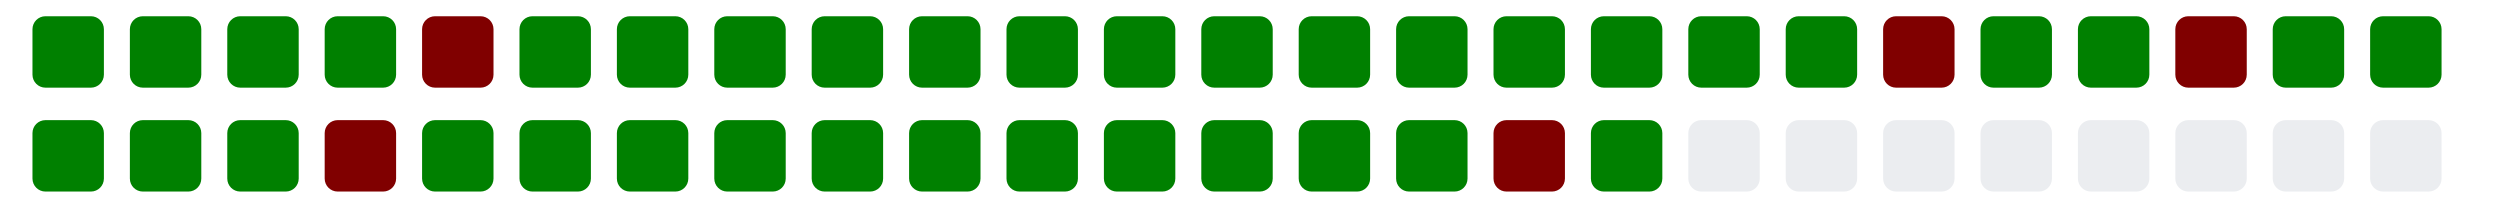
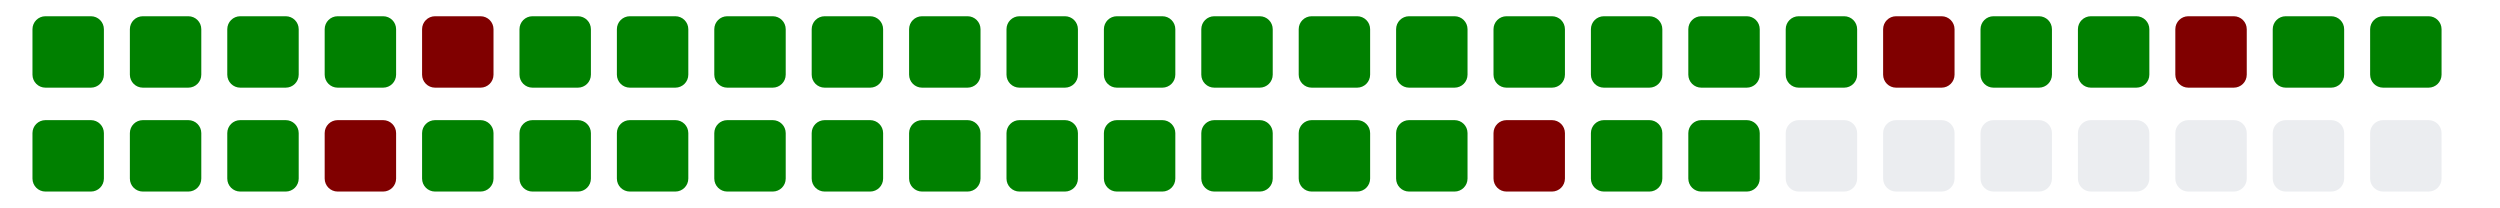
<svg xmlns="http://www.w3.org/2000/svg" viewBox="0 0 385 11" width="385" height="32">
  <g>
    <rect class="day" x="5" y="-8" width="11" height="11" fill="#008000" rx="2" ry="2" />
    <rect class="day" x="5" y="8" width="11" height="11" fill="#008000" rx="2" ry="2" />
    <rect class="day" x="20" y="-8" width="11" height="11" fill="#008000" rx="2" ry="2" />
    <rect class="day" x="20" y="8" width="11" height="11" fill="#008000" rx="2" ry="2" />
    <rect class="day" x="35" y="-8" width="11" height="11" fill="#008000" rx="2" ry="2" />
    <rect class="day" x="35" y="8" width="11" height="11" fill="#008000" rx="2" ry="2" />
    <rect class="day" x="50" y="-8" width="11" height="11" fill="#008000" rx="2" ry="2" />
    <rect class="day" x="50" y="8" width="11" height="11" fill="#800000" rx="2" ry="2" />
    <rect class="day" x="65" y="-8" width="11" height="11" fill="#800000" rx="2" ry="2" />
    <rect class="day" x="65" y="8" width="11" height="11" fill="#008000" rx="2" ry="2" />
    <rect class="day" x="80" y="-8" width="11" height="11" fill="#008000" rx="2" ry="2" />
    <rect class="day" x="80" y="8" width="11" height="11" fill="#008000" rx="2" ry="2" />
    <rect class="day" x="95" y="-8" width="11" height="11" fill="#008000" rx="2" ry="2" />
    <rect class="day" x="95" y="8" width="11" height="11" fill="#008000" rx="2" ry="2" />
    <rect class="day" x="110" y="-8" width="11" height="11" fill="#008000" rx="2" ry="2" />
    <rect class="day" x="110" y="8" width="11" height="11" fill="#008000" rx="2" ry="2" />
    <rect class="day" x="125" y="-8" width="11" height="11" fill="#008000" rx="2" ry="2" />
    <rect class="day" x="125" y="8" width="11" height="11" fill="#008000" rx="2" ry="2" />
    <rect class="day" x="140" y="-8" width="11" height="11" fill="#008000" rx="2" ry="2" />
    <rect class="day" x="140" y="8" width="11" height="11" fill="#008000" rx="2" ry="2" />
    <rect class="day" x="155" y="-8" width="11" height="11" fill="#008000" rx="2" ry="2" />
    <rect class="day" x="155" y="8" width="11" height="11" fill="#008000" rx="2" ry="2" />
    <rect class="day" x="170" y="-8" width="11" height="11" fill="#008000" rx="2" ry="2" />
    <rect class="day" x="170" y="8" width="11" height="11" fill="#008000" rx="2" ry="2" />
    <rect class="day" x="185" y="-8" width="11" height="11" fill="#008000" rx="2" ry="2" />
    <rect class="day" x="185" y="8" width="11" height="11" fill="#008000" rx="2" ry="2" />
    <rect class="day" x="200" y="-8" width="11" height="11" fill="#008000" rx="2" ry="2" />
    <rect class="day" x="200" y="8" width="11" height="11" fill="#008000" rx="2" ry="2" />
    <rect class="day" x="215" y="-8" width="11" height="11" fill="#008000" rx="2" ry="2" />
    <rect class="day" x="215" y="8" width="11" height="11" fill="#008000" rx="2" ry="2" />
    <rect class="day" x="230" y="-8" width="11" height="11" fill="#008000" rx="2" ry="2" />
    <rect class="day" x="230" y="8" width="11" height="11" fill="#800000" rx="2" ry="2" />
    <rect class="day" x="245" y="-8" width="11" height="11" fill="#008000" rx="2" ry="2" />
    <rect class="day" x="245" y="8" width="11" height="11" fill="#008000" rx="2" ry="2" />
    <rect class="day" x="260" y="-8" width="11" height="11" fill="#008000" rx="2" ry="2" />
-     <rect class="day" x="260" y="8" width="11" height="11" fill="#ebedf0" rx="2" ry="2" />
+     <rect class="day" x="260" y="8" width="11" height="11" fill="#008000" rx="2" ry="2" />
    <rect class="day" x="275" y="-8" width="11" height="11" fill="#008000" rx="2" ry="2" />
    <rect class="day" x="275" y="8" width="11" height="11" fill="#ebedf0" rx="2" ry="2" />
    <rect class="day" x="290" y="-8" width="11" height="11" fill="#800000" rx="2" ry="2" />
    <rect class="day" x="290" y="8" width="11" height="11" fill="#ebedf0" rx="2" ry="2" />
    <rect class="day" x="305" y="-8" width="11" height="11" fill="#008000" rx="2" ry="2" />
    <rect class="day" x="305" y="8" width="11" height="11" fill="#ebedf0" rx="2" ry="2" />
    <rect class="day" x="320" y="-8" width="11" height="11" fill="#008000" rx="2" ry="2" />
    <rect class="day" x="320" y="8" width="11" height="11" fill="#ebedf0" rx="2" ry="2" />
    <rect class="day" x="335" y="-8" width="11" height="11" fill="#800000" rx="2" ry="2" />
    <rect class="day" x="335" y="8" width="11" height="11" fill="#ebedf0" rx="2" ry="2" />
    <rect class="day" x="350" y="-8" width="11" height="11" fill="#008000" rx="2" ry="2" />
    <rect class="day" x="350" y="8" width="11" height="11" fill="#ebedf0" rx="2" ry="2" />
    <rect class="day" x="365" y="-8" width="11" height="11" fill="#008000" rx="2" ry="2" />
    <rect class="day" x="365" y="8" width="11" height="11" fill="#ebedf0" rx="2" ry="2" />
  </g>
</svg>
